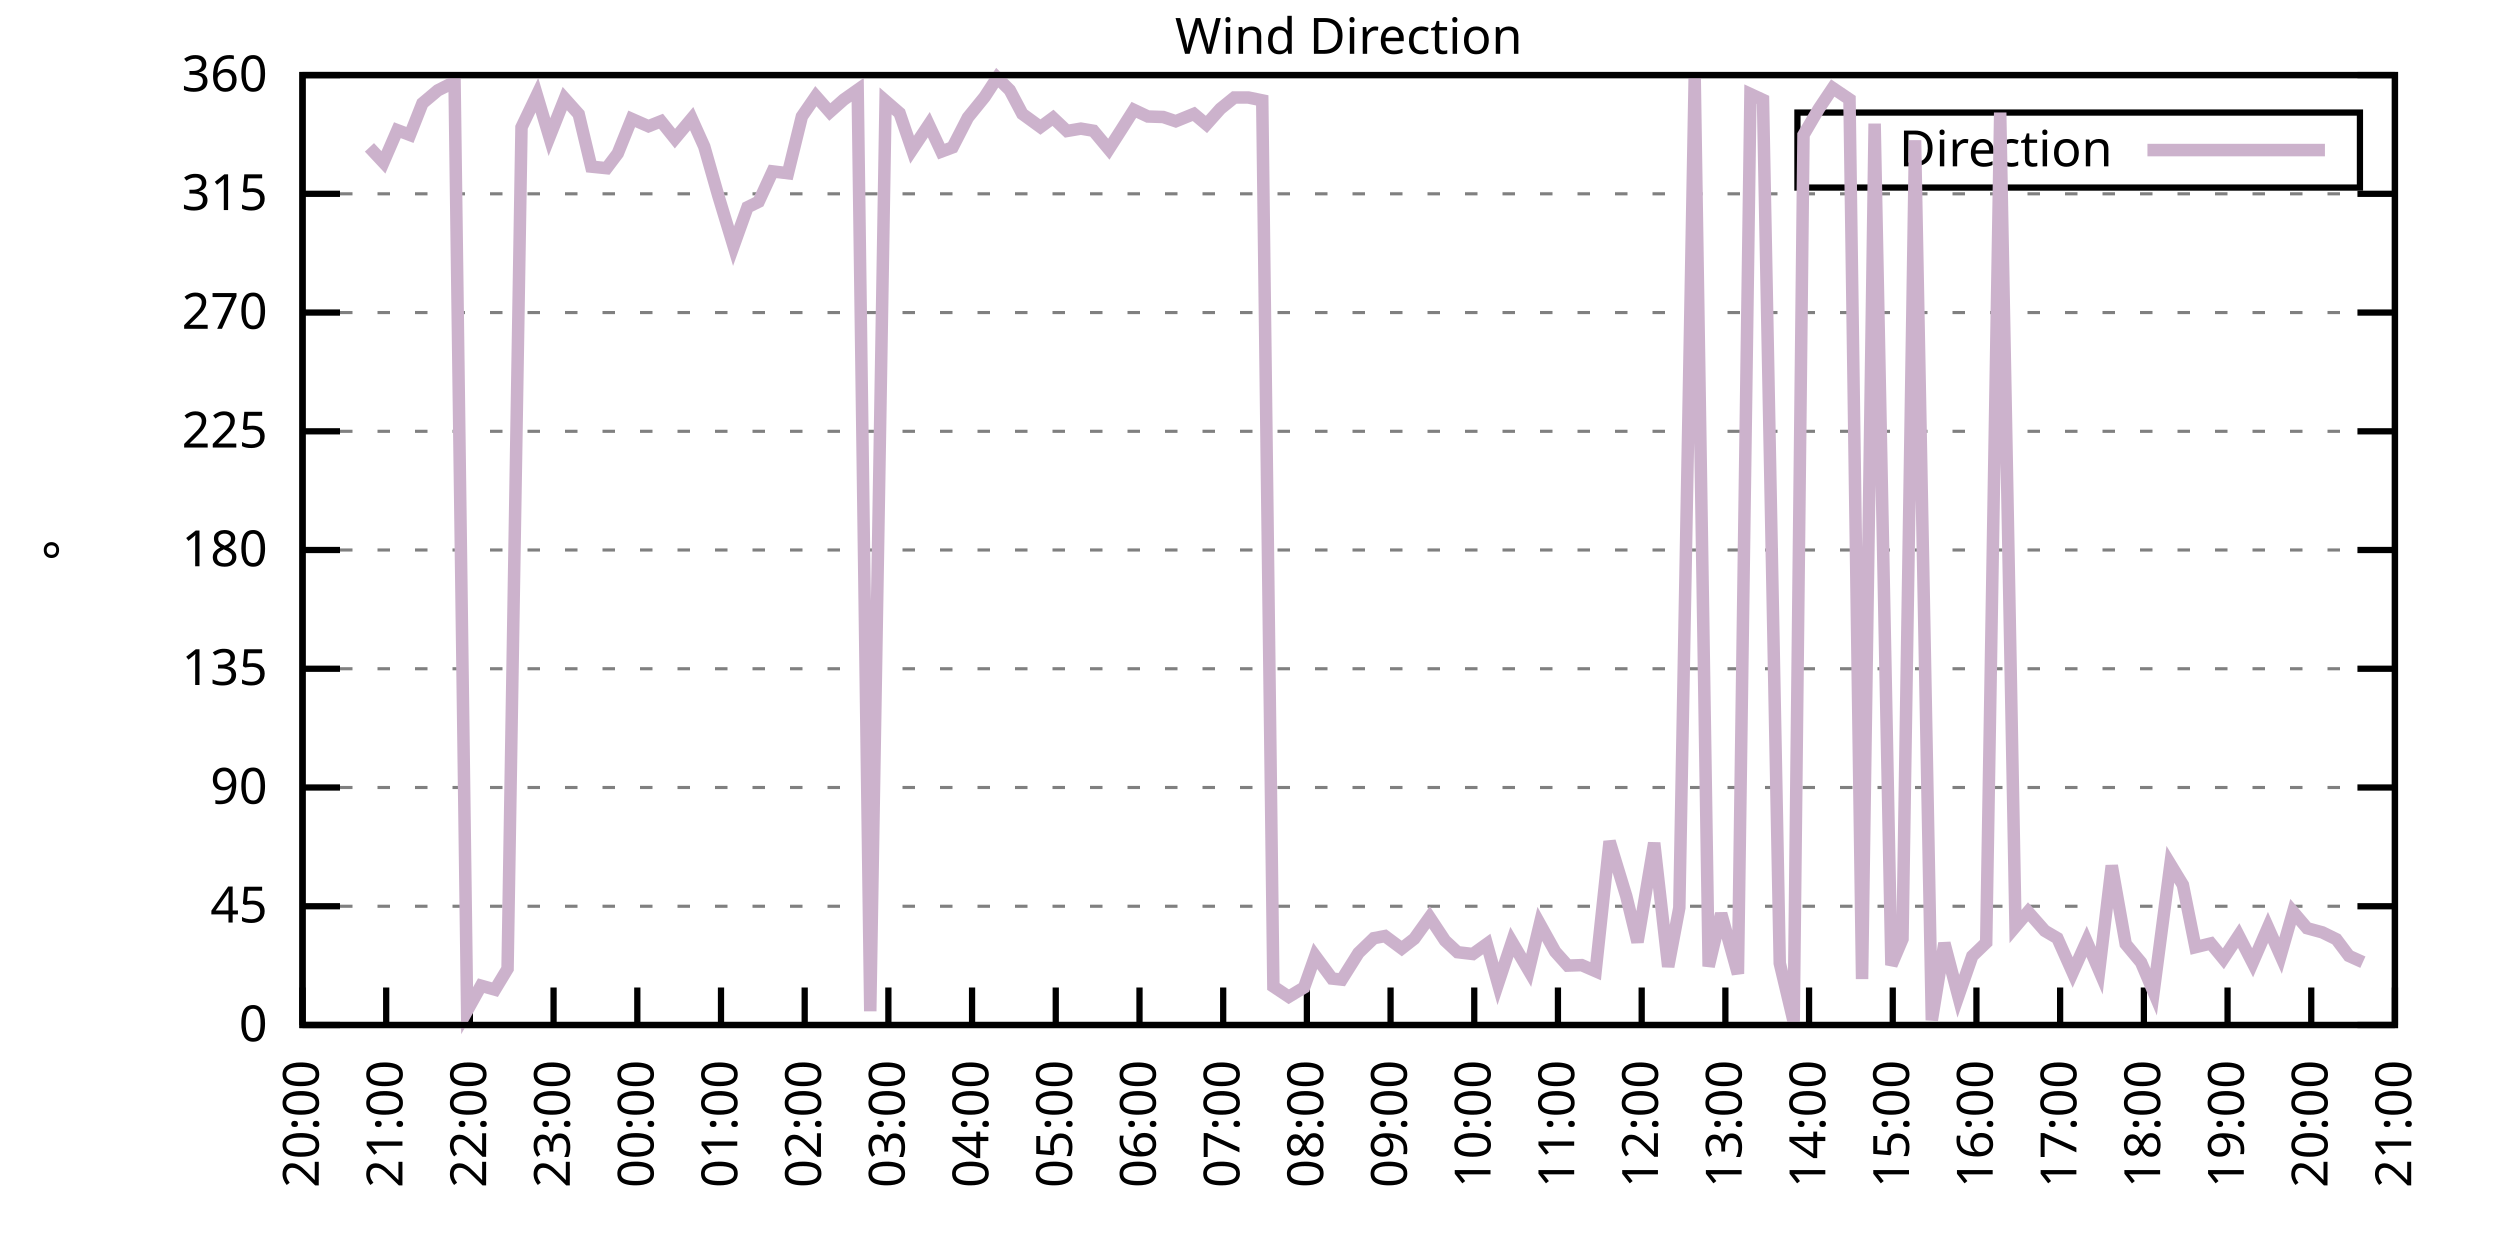
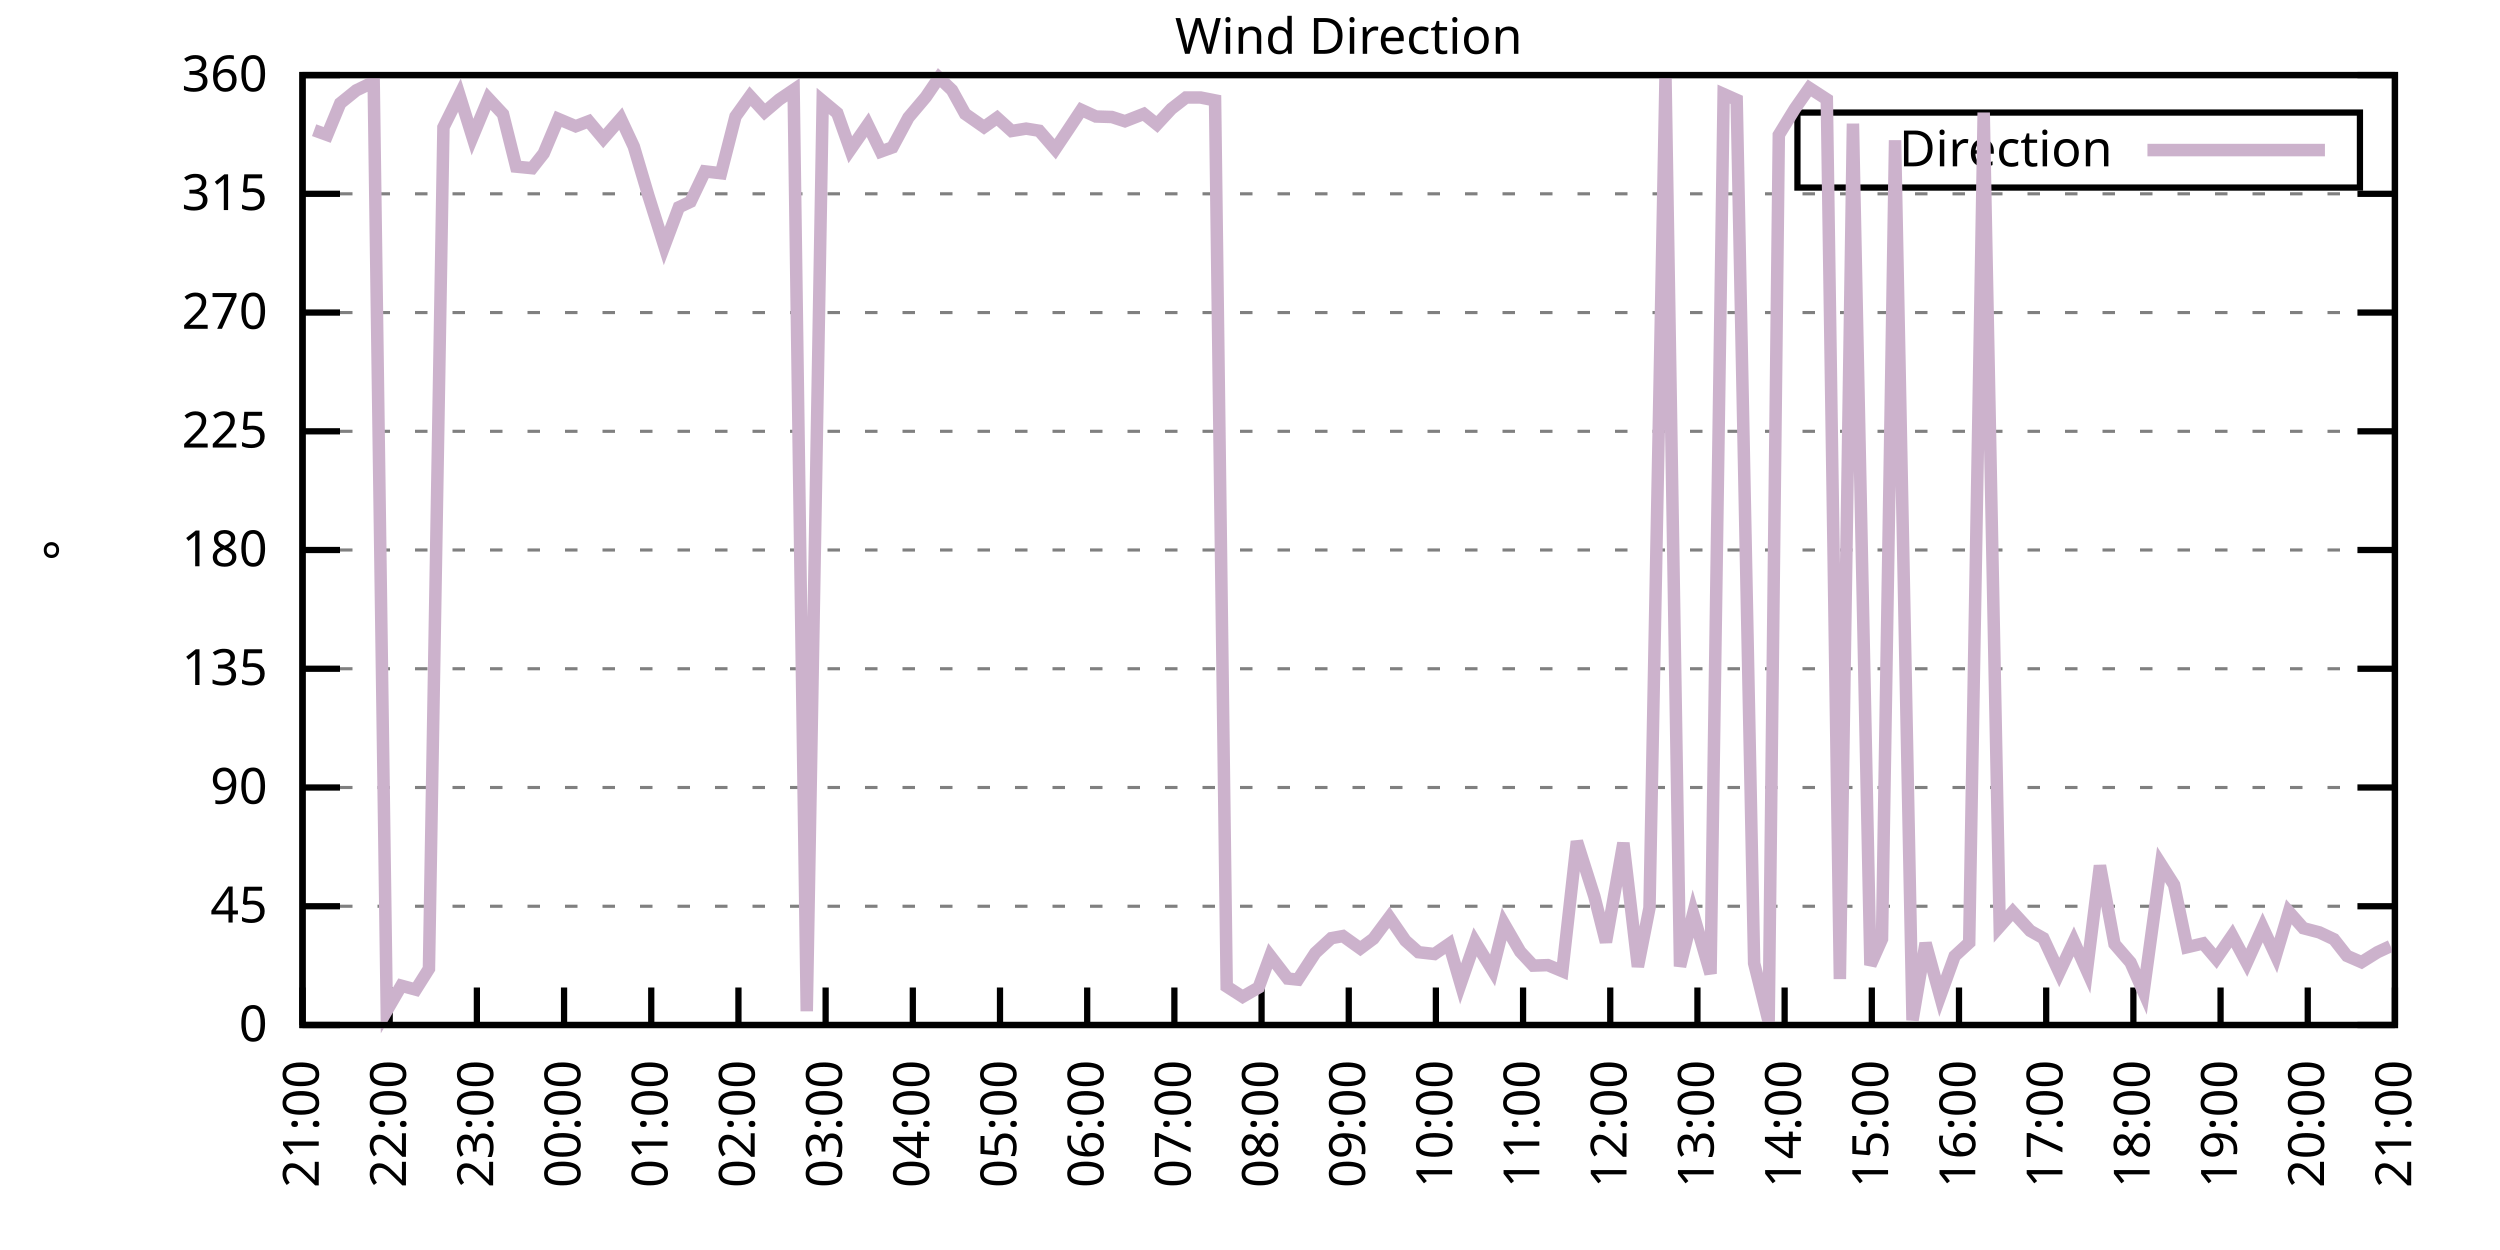
<svg xmlns="http://www.w3.org/2000/svg" xmlns:xlink="http://www.w3.org/1999/xlink" width="400" height="200" viewBox="0 0 400 200">
  <g id="gnuplot_canvas">
    <rect x="0" y="0" width="400" height="200" fill="none" />
    <defs>
      <circle id="gpDot" r="0.5" stroke-width="0.5" stroke="currentColor" />
      <path id="gpPt0" stroke-width="0.333" stroke="currentColor" d="M-1,0 h2 M0,-1 v2" />
      <path id="gpPt1" stroke-width="0.333" stroke="currentColor" d="M-1,-1 L1,1 M1,-1 L-1,1" />
      <path id="gpPt2" stroke-width="0.333" stroke="currentColor" d="M-1,0 L1,0 M0,-1 L0,1 M-1,-1 L1,1 M-1,1 L1,-1" />
      <rect id="gpPt3" stroke-width="0.333" stroke="currentColor" x="-1" y="-1" width="2" height="2" />
      <rect id="gpPt4" stroke-width="0.333" stroke="currentColor" fill="currentColor" x="-1" y="-1" width="2" height="2" />
      <circle id="gpPt5" stroke-width="0.333" stroke="currentColor" cx="0" cy="0" r="1" />
      <use xlink:href="#gpPt5" id="gpPt6" fill="currentColor" stroke="none" />
      <path id="gpPt7" stroke-width="0.333" stroke="currentColor" d="M0,-1.33 L-1.33,0.67 L1.33,0.67 z" />
      <use xlink:href="#gpPt7" id="gpPt8" fill="currentColor" stroke="none" />
      <use xlink:href="#gpPt7" id="gpPt9" stroke="currentColor" transform="rotate(180)" />
      <use xlink:href="#gpPt9" id="gpPt10" fill="currentColor" stroke="none" />
      <use xlink:href="#gpPt3" id="gpPt11" stroke="currentColor" transform="rotate(45)" />
      <use xlink:href="#gpPt11" id="gpPt12" fill="currentColor" stroke="none" />
      <path id="gpPt13" stroke-width="0.333" stroke="currentColor" d="M0,1.330 L1.265,0.411 L0.782,-1.067 L-0.782,-1.076 L-1.265,0.411 z" />
      <use xlink:href="#gpPt13" id="gpPt14" fill="currentColor" stroke="none" />
      <filter id="textbox" filterUnits="objectBoundingBox" x="0" y="0" height="1" width="1">
        <feFlood flood-color="white" flood-opacity="1" result="bgnd" />
        <feComposite in="SourceGraphic" in2="bgnd" operator="atop" />
      </filter>
      <filter id="greybox" filterUnits="objectBoundingBox" x="0" y="0" height="1" width="1">
        <feFlood flood-color="lightgrey" flood-opacity="1" result="grey" />
        <feComposite in="SourceGraphic" in2="grey" operator="atop" />
      </filter>
    </defs>
    <g fill="none" color="white" stroke="currentColor" stroke-width="1.00" stroke-linecap="butt" stroke-linejoin="miter">
</g>
    <g fill="none" color="black" stroke="currentColor" stroke-width="1.00" stroke-linecap="butt" stroke-linejoin="miter">
      <g stroke="none" shape-rendering="crispEdges">
        <polygon fill="rgb(255, 255, 255)" points="48.40,164.00 383.18,164.00 383.18,12.02 48.40,12.02 " />
      </g>
    </g>
    <g fill="none" color="black" stroke="currentColor" stroke-width="1.00" stroke-linecap="butt" stroke-linejoin="miter">
</g>
    <g fill="none" color="black" stroke="black" stroke-width="0.50" stroke-linecap="butt" stroke-linejoin="miter">
</g>
    <g fill="none" color="gray" stroke="currentColor" stroke-width="0.50" stroke-linecap="butt" stroke-linejoin="miter">
      <path stroke="gray" stroke-dasharray="2,4" class="gridline" d="M48.40,164.00 L383.19,164.00  " />
    </g>
    <g fill="none" color="gray" stroke="gray" stroke-width="1.00" stroke-linecap="butt" stroke-linejoin="miter">
</g>
    <g fill="none" color="black" stroke="currentColor" stroke-width="1.00" stroke-linecap="butt" stroke-linejoin="miter">
      <path stroke="black" d="M48.40,164.00 L54.40,164.00 M383.19,164.00 L377.19,164.00  " />
      <g transform="translate(42.80,166.60)" stroke="none" fill="black" font-family="Sans" font-size="8.00" text-anchor="end">
        <text>
          <tspan font-family="Sans"> 0</tspan>
        </text>
      </g>
    </g>
    <g fill="none" color="black" stroke="currentColor" stroke-width="1.00" stroke-linecap="butt" stroke-linejoin="miter">
</g>
    <g fill="none" color="black" stroke="black" stroke-width="0.50" stroke-linecap="butt" stroke-linejoin="miter">
</g>
    <g fill="none" color="gray" stroke="currentColor" stroke-width="0.50" stroke-linecap="butt" stroke-linejoin="miter">
      <path stroke="gray" stroke-dasharray="2,4" class="gridline" d="M48.40,145.00 L383.19,145.00  " />
    </g>
    <g fill="none" color="gray" stroke="gray" stroke-width="1.00" stroke-linecap="butt" stroke-linejoin="miter">
</g>
    <g fill="none" color="black" stroke="currentColor" stroke-width="1.00" stroke-linecap="butt" stroke-linejoin="miter">
      <path stroke="black" d="M48.40,145.00 L54.40,145.00 M383.19,145.00 L377.19,145.00  " />
      <g transform="translate(42.80,147.60)" stroke="none" fill="black" font-family="Sans" font-size="8.00" text-anchor="end">
        <text>
          <tspan font-family="Sans"> 45</tspan>
        </text>
      </g>
    </g>
    <g fill="none" color="black" stroke="currentColor" stroke-width="1.00" stroke-linecap="butt" stroke-linejoin="miter">
</g>
    <g fill="none" color="black" stroke="black" stroke-width="0.50" stroke-linecap="butt" stroke-linejoin="miter">
</g>
    <g fill="none" color="gray" stroke="currentColor" stroke-width="0.50" stroke-linecap="butt" stroke-linejoin="miter">
      <path stroke="gray" stroke-dasharray="2,4" class="gridline" d="M48.40,126.00 L383.19,126.00  " />
    </g>
    <g fill="none" color="gray" stroke="gray" stroke-width="1.00" stroke-linecap="butt" stroke-linejoin="miter">
</g>
    <g fill="none" color="black" stroke="currentColor" stroke-width="1.00" stroke-linecap="butt" stroke-linejoin="miter">
      <path stroke="black" d="M48.40,126.00 L54.40,126.00 M383.19,126.00 L377.19,126.00  " />
      <g transform="translate(42.80,128.60)" stroke="none" fill="black" font-family="Sans" font-size="8.00" text-anchor="end">
        <text>
          <tspan font-family="Sans"> 90</tspan>
        </text>
      </g>
    </g>
    <g fill="none" color="black" stroke="currentColor" stroke-width="1.00" stroke-linecap="butt" stroke-linejoin="miter">
</g>
    <g fill="none" color="black" stroke="black" stroke-width="0.50" stroke-linecap="butt" stroke-linejoin="miter">
</g>
    <g fill="none" color="gray" stroke="currentColor" stroke-width="0.50" stroke-linecap="butt" stroke-linejoin="miter">
      <path stroke="gray" stroke-dasharray="2,4" class="gridline" d="M48.40,107.00 L383.19,107.00  " />
    </g>
    <g fill="none" color="gray" stroke="gray" stroke-width="1.00" stroke-linecap="butt" stroke-linejoin="miter">
</g>
    <g fill="none" color="black" stroke="currentColor" stroke-width="1.00" stroke-linecap="butt" stroke-linejoin="miter">
      <path stroke="black" d="M48.40,107.00 L54.40,107.00 M383.19,107.00 L377.19,107.00  " />
      <g transform="translate(42.80,109.60)" stroke="none" fill="black" font-family="Sans" font-size="8.00" text-anchor="end">
        <text>
          <tspan font-family="Sans"> 135</tspan>
        </text>
      </g>
    </g>
    <g fill="none" color="black" stroke="currentColor" stroke-width="1.00" stroke-linecap="butt" stroke-linejoin="miter">
</g>
    <g fill="none" color="black" stroke="black" stroke-width="0.50" stroke-linecap="butt" stroke-linejoin="miter">
</g>
    <g fill="none" color="gray" stroke="currentColor" stroke-width="0.50" stroke-linecap="butt" stroke-linejoin="miter">
      <path stroke="gray" stroke-dasharray="2,4" class="gridline" d="M48.40,88.00 L383.19,88.00  " />
    </g>
    <g fill="none" color="gray" stroke="gray" stroke-width="1.00" stroke-linecap="butt" stroke-linejoin="miter">
</g>
    <g fill="none" color="black" stroke="currentColor" stroke-width="1.00" stroke-linecap="butt" stroke-linejoin="miter">
      <path stroke="black" d="M48.40,88.00 L54.40,88.00 M383.19,88.00 L377.19,88.00  " />
      <g transform="translate(42.80,90.60)" stroke="none" fill="black" font-family="Sans" font-size="8.00" text-anchor="end">
        <text>
          <tspan font-family="Sans"> 180</tspan>
        </text>
      </g>
    </g>
    <g fill="none" color="black" stroke="currentColor" stroke-width="1.00" stroke-linecap="butt" stroke-linejoin="miter">
</g>
    <g fill="none" color="black" stroke="black" stroke-width="0.50" stroke-linecap="butt" stroke-linejoin="miter">
</g>
    <g fill="none" color="gray" stroke="currentColor" stroke-width="0.50" stroke-linecap="butt" stroke-linejoin="miter">
      <path stroke="gray" stroke-dasharray="2,4" class="gridline" d="M48.40,69.01 L383.19,69.01  " />
    </g>
    <g fill="none" color="gray" stroke="gray" stroke-width="1.00" stroke-linecap="butt" stroke-linejoin="miter">
</g>
    <g fill="none" color="black" stroke="currentColor" stroke-width="1.00" stroke-linecap="butt" stroke-linejoin="miter">
      <path stroke="black" d="M48.40,69.01 L54.40,69.01 M383.19,69.01 L377.19,69.01  " />
      <g transform="translate(42.80,71.61)" stroke="none" fill="black" font-family="Sans" font-size="8.00" text-anchor="end">
        <text>
          <tspan font-family="Sans"> 225</tspan>
        </text>
      </g>
    </g>
    <g fill="none" color="black" stroke="currentColor" stroke-width="1.00" stroke-linecap="butt" stroke-linejoin="miter">
</g>
    <g fill="none" color="black" stroke="black" stroke-width="0.50" stroke-linecap="butt" stroke-linejoin="miter">
</g>
    <g fill="none" color="gray" stroke="currentColor" stroke-width="0.50" stroke-linecap="butt" stroke-linejoin="miter">
      <path stroke="gray" stroke-dasharray="2,4" class="gridline" d="M48.40,50.01 L383.19,50.01  " />
    </g>
    <g fill="none" color="gray" stroke="gray" stroke-width="1.00" stroke-linecap="butt" stroke-linejoin="miter">
</g>
    <g fill="none" color="black" stroke="currentColor" stroke-width="1.00" stroke-linecap="butt" stroke-linejoin="miter">
      <path stroke="black" d="M48.40,50.01 L54.40,50.01 M383.19,50.01 L377.19,50.01  " />
      <g transform="translate(42.80,52.61)" stroke="none" fill="black" font-family="Sans" font-size="8.00" text-anchor="end">
        <text>
          <tspan font-family="Sans"> 270</tspan>
        </text>
      </g>
    </g>
    <g fill="none" color="black" stroke="currentColor" stroke-width="1.00" stroke-linecap="butt" stroke-linejoin="miter">
</g>
    <g fill="none" color="black" stroke="black" stroke-width="0.50" stroke-linecap="butt" stroke-linejoin="miter">
</g>
    <g fill="none" color="gray" stroke="currentColor" stroke-width="0.50" stroke-linecap="butt" stroke-linejoin="miter">
      <path stroke="gray" stroke-dasharray="2,4" class="gridline" d="M48.40,31.01 L383.19,31.01  " />
    </g>
    <g fill="none" color="gray" stroke="gray" stroke-width="1.00" stroke-linecap="butt" stroke-linejoin="miter">
</g>
    <g fill="none" color="black" stroke="currentColor" stroke-width="1.00" stroke-linecap="butt" stroke-linejoin="miter">
      <path stroke="black" d="M48.40,31.01 L54.40,31.01 M383.19,31.01 L377.19,31.01  " />
      <g transform="translate(42.80,33.61)" stroke="none" fill="black" font-family="Sans" font-size="8.00" text-anchor="end">
        <text>
          <tspan font-family="Sans"> 315</tspan>
        </text>
      </g>
    </g>
    <g fill="none" color="black" stroke="currentColor" stroke-width="1.00" stroke-linecap="butt" stroke-linejoin="miter">
</g>
    <g fill="none" color="black" stroke="black" stroke-width="0.50" stroke-linecap="butt" stroke-linejoin="miter">
</g>
    <g fill="none" color="gray" stroke="currentColor" stroke-width="0.50" stroke-linecap="butt" stroke-linejoin="miter">
      <path stroke="gray" stroke-dasharray="2,4" class="gridline" d="M48.40,12.01 L383.19,12.01  " />
    </g>
    <g fill="none" color="gray" stroke="gray" stroke-width="1.00" stroke-linecap="butt" stroke-linejoin="miter">
</g>
    <g fill="none" color="black" stroke="currentColor" stroke-width="1.00" stroke-linecap="butt" stroke-linejoin="miter">
      <path stroke="black" d="M48.40,12.01 L54.40,12.01 M383.19,12.01 L377.19,12.01  " />
      <g transform="translate(42.80,14.61)" stroke="none" fill="black" font-family="Sans" font-size="8.00" text-anchor="end">
        <text>
          <tspan font-family="Sans"> 360</tspan>
        </text>
      </g>
    </g>
    <g fill="none" color="black" stroke="currentColor" stroke-width="1.00" stroke-linecap="butt" stroke-linejoin="miter">
      <path stroke="black" d="M48.40,164.00 L48.40,158.00  " />
      <g transform="translate(51.00,169.60) rotate(270.00)" stroke="none" fill="black" font-family="Sans" font-size="8.00" text-anchor="end">
        <text>
-           <tspan font-family="Sans">20:00</tspan>
-         </text>
-       </g>
-     </g>
-     <g fill="none" color="black" stroke="currentColor" stroke-width="1.00" stroke-linecap="butt" stroke-linejoin="miter">
-       <path stroke="black" d="M61.79,164.00 L61.79,158.00  " />
-       <g transform="translate(64.39,169.60) rotate(270.00)" stroke="none" fill="black" font-family="Sans" font-size="8.00" text-anchor="end">
-         <text>
          <tspan font-family="Sans">21:00</tspan>
        </text>
      </g>
    </g>
    <g fill="none" color="black" stroke="currentColor" stroke-width="1.00" stroke-linecap="butt" stroke-linejoin="miter">
-       <path stroke="black" d="M75.18,164.00 L75.18,158.00  " />
-       <g transform="translate(77.78,169.60) rotate(270.00)" stroke="none" fill="black" font-family="Sans" font-size="8.00" text-anchor="end">
+       <path stroke="black" d="M62.35,164.00 L62.35,158.00  " />
+       <g transform="translate(64.95,169.60) rotate(270.00)" stroke="none" fill="black" font-family="Sans" font-size="8.00" text-anchor="end">
        <text>
          <tspan font-family="Sans">22:00</tspan>
        </text>
      </g>
    </g>
    <g fill="none" color="black" stroke="currentColor" stroke-width="1.00" stroke-linecap="butt" stroke-linejoin="miter">
-       <path stroke="black" d="M88.57,164.00 L88.57,158.00  " />
-       <g transform="translate(91.17,169.60) rotate(270.00)" stroke="none" fill="black" font-family="Sans" font-size="8.00" text-anchor="end">
+       <path stroke="black" d="M76.30,164.00 L76.30,158.00  " />
+       <g transform="translate(78.90,169.60) rotate(270.00)" stroke="none" fill="black" font-family="Sans" font-size="8.00" text-anchor="end">
        <text>
          <tspan font-family="Sans">23:00</tspan>
        </text>
      </g>
    </g>
    <g fill="none" color="black" stroke="currentColor" stroke-width="1.00" stroke-linecap="butt" stroke-linejoin="miter">
-       <path stroke="black" d="M101.97,164.00 L101.97,158.00  " />
-       <g transform="translate(104.57,169.60) rotate(270.00)" stroke="none" fill="black" font-family="Sans" font-size="8.00" text-anchor="end">
+       <path stroke="black" d="M90.25,164.00 L90.25,158.00  " />
+       <g transform="translate(92.85,169.60) rotate(270.00)" stroke="none" fill="black" font-family="Sans" font-size="8.00" text-anchor="end">
        <text>
          <tspan font-family="Sans">00:00</tspan>
        </text>
      </g>
    </g>
    <g fill="none" color="black" stroke="currentColor" stroke-width="1.00" stroke-linecap="butt" stroke-linejoin="miter">
-       <path stroke="black" d="M115.36,164.00 L115.36,158.00  " />
-       <g transform="translate(117.96,169.60) rotate(270.00)" stroke="none" fill="black" font-family="Sans" font-size="8.00" text-anchor="end">
+       <path stroke="black" d="M104.20,164.00 L104.20,158.00  " />
+       <g transform="translate(106.80,169.60) rotate(270.00)" stroke="none" fill="black" font-family="Sans" font-size="8.00" text-anchor="end">
        <text>
          <tspan font-family="Sans">01:00</tspan>
        </text>
      </g>
    </g>
    <g fill="none" color="black" stroke="currentColor" stroke-width="1.00" stroke-linecap="butt" stroke-linejoin="miter">
-       <path stroke="black" d="M128.75,164.00 L128.75,158.00  " />
-       <g transform="translate(131.35,169.60) rotate(270.00)" stroke="none" fill="black" font-family="Sans" font-size="8.00" text-anchor="end">
+       <path stroke="black" d="M118.15,164.00 L118.15,158.00  " />
+       <g transform="translate(120.75,169.60) rotate(270.00)" stroke="none" fill="black" font-family="Sans" font-size="8.00" text-anchor="end">
        <text>
          <tspan font-family="Sans">02:00</tspan>
        </text>
      </g>
    </g>
    <g fill="none" color="black" stroke="currentColor" stroke-width="1.00" stroke-linecap="butt" stroke-linejoin="miter">
-       <path stroke="black" d="M142.14,164.00 L142.14,158.00  " />
-       <g transform="translate(144.74,169.60) rotate(270.00)" stroke="none" fill="black" font-family="Sans" font-size="8.00" text-anchor="end">
+       <path stroke="black" d="M132.10,164.00 L132.10,158.00  " />
+       <g transform="translate(134.70,169.60) rotate(270.00)" stroke="none" fill="black" font-family="Sans" font-size="8.00" text-anchor="end">
        <text>
          <tspan font-family="Sans">03:00</tspan>
        </text>
      </g>
    </g>
    <g fill="none" color="black" stroke="currentColor" stroke-width="1.00" stroke-linecap="butt" stroke-linejoin="miter">
-       <path stroke="black" d="M155.53,164.00 L155.53,158.00  " />
-       <g transform="translate(158.13,169.60) rotate(270.00)" stroke="none" fill="black" font-family="Sans" font-size="8.00" text-anchor="end">
+       <path stroke="black" d="M146.05,164.00 L146.05,158.00  " />
+       <g transform="translate(148.65,169.60) rotate(270.00)" stroke="none" fill="black" font-family="Sans" font-size="8.00" text-anchor="end">
        <text>
          <tspan font-family="Sans">04:00</tspan>
        </text>
      </g>
    </g>
    <g fill="none" color="black" stroke="currentColor" stroke-width="1.00" stroke-linecap="butt" stroke-linejoin="miter">
-       <path stroke="black" d="M168.92,164.00 L168.92,158.00  " />
-       <g transform="translate(171.52,169.60) rotate(270.00)" stroke="none" fill="black" font-family="Sans" font-size="8.00" text-anchor="end">
+       <path stroke="black" d="M160.00,164.00 L160.00,158.00  " />
+       <g transform="translate(162.60,169.60) rotate(270.00)" stroke="none" fill="black" font-family="Sans" font-size="8.00" text-anchor="end">
        <text>
          <tspan font-family="Sans">05:00</tspan>
        </text>
      </g>
    </g>
    <g fill="none" color="black" stroke="currentColor" stroke-width="1.00" stroke-linecap="butt" stroke-linejoin="miter">
-       <path stroke="black" d="M182.32,164.00 L182.32,158.00  " />
-       <g transform="translate(184.92,169.60) rotate(270.00)" stroke="none" fill="black" font-family="Sans" font-size="8.00" text-anchor="end">
+       <path stroke="black" d="M173.95,164.00 L173.95,158.00  " />
+       <g transform="translate(176.55,169.60) rotate(270.00)" stroke="none" fill="black" font-family="Sans" font-size="8.00" text-anchor="end">
        <text>
          <tspan font-family="Sans">06:00</tspan>
        </text>
      </g>
    </g>
    <g fill="none" color="black" stroke="currentColor" stroke-width="1.00" stroke-linecap="butt" stroke-linejoin="miter">
-       <path stroke="black" d="M195.71,164.00 L195.71,158.00  " />
-       <g transform="translate(198.31,169.60) rotate(270.00)" stroke="none" fill="black" font-family="Sans" font-size="8.00" text-anchor="end">
+       <path stroke="black" d="M187.90,164.00 L187.90,158.00  " />
+       <g transform="translate(190.50,169.60) rotate(270.00)" stroke="none" fill="black" font-family="Sans" font-size="8.00" text-anchor="end">
        <text>
          <tspan font-family="Sans">07:00</tspan>
        </text>
      </g>
    </g>
    <g fill="none" color="black" stroke="currentColor" stroke-width="1.00" stroke-linecap="butt" stroke-linejoin="miter">
-       <path stroke="black" d="M209.10,164.00 L209.10,158.00  " />
-       <g transform="translate(211.70,169.60) rotate(270.00)" stroke="none" fill="black" font-family="Sans" font-size="8.00" text-anchor="end">
+       <path stroke="black" d="M201.85,164.00 L201.85,158.00  " />
+       <g transform="translate(204.45,169.60) rotate(270.00)" stroke="none" fill="black" font-family="Sans" font-size="8.00" text-anchor="end">
        <text>
          <tspan font-family="Sans">08:00</tspan>
        </text>
      </g>
    </g>
    <g fill="none" color="black" stroke="currentColor" stroke-width="1.00" stroke-linecap="butt" stroke-linejoin="miter">
-       <path stroke="black" d="M222.49,164.00 L222.49,158.00  " />
-       <g transform="translate(225.09,169.60) rotate(270.00)" stroke="none" fill="black" font-family="Sans" font-size="8.00" text-anchor="end">
+       <path stroke="black" d="M215.80,164.00 L215.80,158.00  " />
+       <g transform="translate(218.40,169.60) rotate(270.00)" stroke="none" fill="black" font-family="Sans" font-size="8.00" text-anchor="end">
        <text>
          <tspan font-family="Sans">09:00</tspan>
        </text>
      </g>
    </g>
    <g fill="none" color="black" stroke="currentColor" stroke-width="1.00" stroke-linecap="butt" stroke-linejoin="miter">
-       <path stroke="black" d="M235.88,164.00 L235.88,158.00  " />
-       <g transform="translate(238.48,169.60) rotate(270.00)" stroke="none" fill="black" font-family="Sans" font-size="8.00" text-anchor="end">
+       <path stroke="black" d="M229.74,164.00 L229.74,158.00  " />
+       <g transform="translate(232.34,169.60) rotate(270.00)" stroke="none" fill="black" font-family="Sans" font-size="8.00" text-anchor="end">
        <text>
          <tspan font-family="Sans">10:00</tspan>
        </text>
      </g>
    </g>
    <g fill="none" color="black" stroke="currentColor" stroke-width="1.00" stroke-linecap="butt" stroke-linejoin="miter">
-       <path stroke="black" d="M249.27,164.00 L249.27,158.00  " />
-       <g transform="translate(251.87,169.60) rotate(270.00)" stroke="none" fill="black" font-family="Sans" font-size="8.00" text-anchor="end">
+       <path stroke="black" d="M243.69,164.00 L243.69,158.00  " />
+       <g transform="translate(246.29,169.60) rotate(270.00)" stroke="none" fill="black" font-family="Sans" font-size="8.00" text-anchor="end">
        <text>
          <tspan font-family="Sans">11:00</tspan>
        </text>
      </g>
    </g>
    <g fill="none" color="black" stroke="currentColor" stroke-width="1.00" stroke-linecap="butt" stroke-linejoin="miter">
-       <path stroke="black" d="M262.67,164.00 L262.67,158.00  " />
-       <g transform="translate(265.27,169.60) rotate(270.00)" stroke="none" fill="black" font-family="Sans" font-size="8.00" text-anchor="end">
+       <path stroke="black" d="M257.64,164.00 L257.64,158.00  " />
+       <g transform="translate(260.24,169.60) rotate(270.00)" stroke="none" fill="black" font-family="Sans" font-size="8.00" text-anchor="end">
        <text>
          <tspan font-family="Sans">12:00</tspan>
        </text>
      </g>
    </g>
    <g fill="none" color="black" stroke="currentColor" stroke-width="1.00" stroke-linecap="butt" stroke-linejoin="miter">
-       <path stroke="black" d="M276.06,164.00 L276.06,158.00  " />
-       <g transform="translate(278.66,169.60) rotate(270.00)" stroke="none" fill="black" font-family="Sans" font-size="8.00" text-anchor="end">
+       <path stroke="black" d="M271.59,164.00 L271.59,158.00  " />
+       <g transform="translate(274.19,169.60) rotate(270.00)" stroke="none" fill="black" font-family="Sans" font-size="8.00" text-anchor="end">
        <text>
          <tspan font-family="Sans">13:00</tspan>
        </text>
      </g>
    </g>
    <g fill="none" color="black" stroke="currentColor" stroke-width="1.00" stroke-linecap="butt" stroke-linejoin="miter">
-       <path stroke="black" d="M289.45,164.00 L289.45,158.00  " />
-       <g transform="translate(292.05,169.60) rotate(270.00)" stroke="none" fill="black" font-family="Sans" font-size="8.00" text-anchor="end">
+       <path stroke="black" d="M285.54,164.00 L285.54,158.00  " />
+       <g transform="translate(288.14,169.60) rotate(270.00)" stroke="none" fill="black" font-family="Sans" font-size="8.00" text-anchor="end">
        <text>
          <tspan font-family="Sans">14:00</tspan>
        </text>
      </g>
    </g>
    <g fill="none" color="black" stroke="currentColor" stroke-width="1.00" stroke-linecap="butt" stroke-linejoin="miter">
-       <path stroke="black" d="M302.84,164.00 L302.84,158.00  " />
-       <g transform="translate(305.44,169.60) rotate(270.00)" stroke="none" fill="black" font-family="Sans" font-size="8.00" text-anchor="end">
+       <path stroke="black" d="M299.49,164.00 L299.49,158.00  " />
+       <g transform="translate(302.09,169.60) rotate(270.00)" stroke="none" fill="black" font-family="Sans" font-size="8.00" text-anchor="end">
        <text>
          <tspan font-family="Sans">15:00</tspan>
        </text>
      </g>
    </g>
    <g fill="none" color="black" stroke="currentColor" stroke-width="1.00" stroke-linecap="butt" stroke-linejoin="miter">
-       <path stroke="black" d="M316.23,164.00 L316.23,158.00  " />
-       <g transform="translate(318.83,169.60) rotate(270.00)" stroke="none" fill="black" font-family="Sans" font-size="8.00" text-anchor="end">
+       <path stroke="black" d="M313.44,164.00 L313.44,158.00  " />
+       <g transform="translate(316.04,169.60) rotate(270.00)" stroke="none" fill="black" font-family="Sans" font-size="8.00" text-anchor="end">
        <text>
          <tspan font-family="Sans">16:00</tspan>
        </text>
      </g>
    </g>
    <g fill="none" color="black" stroke="currentColor" stroke-width="1.00" stroke-linecap="butt" stroke-linejoin="miter">
-       <path stroke="black" d="M329.62,164.00 L329.62,158.00  " />
-       <g transform="translate(332.22,169.60) rotate(270.00)" stroke="none" fill="black" font-family="Sans" font-size="8.00" text-anchor="end">
+       <path stroke="black" d="M327.39,164.00 L327.39,158.00  " />
+       <g transform="translate(329.99,169.60) rotate(270.00)" stroke="none" fill="black" font-family="Sans" font-size="8.00" text-anchor="end">
        <text>
          <tspan font-family="Sans">17:00</tspan>
        </text>
      </g>
    </g>
    <g fill="none" color="black" stroke="currentColor" stroke-width="1.00" stroke-linecap="butt" stroke-linejoin="miter">
-       <path stroke="black" d="M343.02,164.00 L343.02,158.00  " />
-       <g transform="translate(345.62,169.60) rotate(270.00)" stroke="none" fill="black" font-family="Sans" font-size="8.00" text-anchor="end">
+       <path stroke="black" d="M341.34,164.00 L341.34,158.00  " />
+       <g transform="translate(343.94,169.60) rotate(270.00)" stroke="none" fill="black" font-family="Sans" font-size="8.00" text-anchor="end">
        <text>
          <tspan font-family="Sans">18:00</tspan>
        </text>
      </g>
    </g>
    <g fill="none" color="black" stroke="currentColor" stroke-width="1.00" stroke-linecap="butt" stroke-linejoin="miter">
-       <path stroke="black" d="M356.41,164.00 L356.41,158.00  " />
-       <g transform="translate(359.01,169.60) rotate(270.00)" stroke="none" fill="black" font-family="Sans" font-size="8.00" text-anchor="end">
+       <path stroke="black" d="M355.29,164.00 L355.29,158.00  " />
+       <g transform="translate(357.89,169.60) rotate(270.00)" stroke="none" fill="black" font-family="Sans" font-size="8.00" text-anchor="end">
        <text>
          <tspan font-family="Sans">19:00</tspan>
        </text>
      </g>
    </g>
    <g fill="none" color="black" stroke="currentColor" stroke-width="1.00" stroke-linecap="butt" stroke-linejoin="miter">
-       <path stroke="black" d="M369.80,164.00 L369.80,158.00  " />
-       <g transform="translate(372.40,169.60) rotate(270.00)" stroke="none" fill="black" font-family="Sans" font-size="8.00" text-anchor="end">
+       <path stroke="black" d="M369.24,164.00 L369.24,158.00  " />
+       <g transform="translate(371.84,169.60) rotate(270.00)" stroke="none" fill="black" font-family="Sans" font-size="8.00" text-anchor="end">
        <text>
          <tspan font-family="Sans">20:00</tspan>
        </text>
      </g>
    </g>
    <g fill="none" color="black" stroke="currentColor" stroke-width="1.00" stroke-linecap="butt" stroke-linejoin="miter">
      <path stroke="black" d="M383.19,164.00 L383.19,158.00  " />
      <g transform="translate(385.79,169.60) rotate(270.00)" stroke="none" fill="black" font-family="Sans" font-size="8.00" text-anchor="end">
        <text>
          <tspan font-family="Sans">21:00</tspan>
        </text>
      </g>
    </g>
    <g fill="none" color="black" stroke="currentColor" stroke-width="1.00" stroke-linecap="butt" stroke-linejoin="miter">
</g>
    <g fill="none" color="black" stroke="currentColor" stroke-width="1.00" stroke-linecap="butt" stroke-linejoin="miter">
      <path stroke="black" d="M48.40,12.01 L48.40,164.00 L383.19,164.00 L383.19,12.01 L48.40,12.01 Z  " />
    </g>
    <g fill="none" color="black" stroke="currentColor" stroke-width="1.00" stroke-linecap="butt" stroke-linejoin="miter">
</g>
    <g fill="none" color="black" stroke="currentColor" stroke-width="1.00" stroke-linecap="butt" stroke-linejoin="miter">
      <path stroke="black" d="M287.59,30.01 L287.59,18.01 L377.59,18.01 L377.59,30.01 L287.59,30.01 Z  " />
    </g>
    <g id="Wind_direction_plot_1">
      <g fill="none" color="white" stroke="black" stroke-width="2.00" stroke-linecap="butt" stroke-linejoin="miter">
</g>
      <g fill="none" color="black" stroke="currentColor" stroke-width="2.00" stroke-linecap="butt" stroke-linejoin="miter">
        <g transform="translate(337.99,26.61)" stroke="none" fill="black" font-family="Sans" font-size="8.00" text-anchor="end">
          <text>
            <tspan font-family="Sans">Direction</tspan>
          </text>
        </g>
      </g>
      <g fill="none" color="black" stroke="currentColor" stroke-width="2.00" stroke-linecap="butt" stroke-linejoin="miter">
-         <path stroke="rgb(204, 178, 204)" d="M343.59,24.01 L371.99,24.01 M59.11,23.58 L61.35,25.98 L63.58,20.83 L65.59,21.59 L67.59,16.53 L70.05,14.46   L72.73,13.11 L74.74,161.72 L76.97,157.71 L79.20,158.34 L81.21,155.01 L83.44,20.37 L85.90,15.22 L87.91,21.93   L90.36,15.77 L92.59,18.26 L94.60,26.66 L97.06,26.91 L98.84,24.55 L101.07,19.02 L103.75,20.20 L105.76,19.40   L107.99,22.18 L110.67,18.98 L112.68,23.45 L114.91,31.26 L117.37,39.37 L119.60,33.16 L121.38,32.28 L123.62,27.42   L126.07,27.72 L128.30,18.64 L130.54,15.39 L132.77,17.92 L135.00,15.94 L137.23,14.37 L139.24,161.80 L141.69,16.15   L143.93,18.09 L145.94,23.96 L148.61,19.95 L150.62,24.25 L152.41,23.58 L154.86,18.81 L157.54,15.51 L159.55,12.43   L161.56,14.42 L163.57,18.22 L166.47,20.33 L168.48,18.85 L170.71,20.96 L172.94,20.58 L174.95,20.92 L177.41,23.87   L179.41,20.75 L181.42,17.58 L183.66,18.64 L186.11,18.72 L188.12,19.40 L191.02,18.22 L193.03,19.91 L195.26,17.41   L197.49,15.60 L199.73,15.60 L201.96,16.06 L203.74,157.84 L206.20,159.48 L208.65,158.00 L210.44,152.94 L213.12,156.57   L214.68,156.74 L217.36,152.47 L219.81,150.11 L221.60,149.77 L224.28,151.76 L226.29,150.19 L228.74,146.77 L231.20,150.49   L233.20,152.35 L235.66,152.64 L237.89,151.04 L239.68,157.41 L241.91,150.70 L244.59,155.26 L246.37,147.83 L248.83,152.26   L250.84,154.50 L253.07,154.42 L255.30,155.39 L257.53,134.62 L260.21,143.40 L262.00,150.74 L264.67,134.87 L266.91,154.67   L268.69,145.25 L271.15,12.35 L273.38,154.63 L275.39,146.18 L278.07,155.81 L280.07,15.05 L282.08,15.98 L284.76,154.12   L286.99,163.49 L288.56,21.59 L291.01,17.41 L293.24,14.08 L295.92,15.89 L297.93,156.65 L299.94,19.78 L302.62,154.42   L304.40,150.24 L306.41,22.44 L309.09,163.24 L311.10,150.91 L313.33,159.40 L315.56,152.98 L317.79,150.83 L320.03,18.01   L322.48,148.25 L324.49,145.89 L327.17,148.93 L329.18,150.11 L331.63,155.60 L333.86,150.62 L335.87,155.30 L337.88,138.50   L340.11,151.04 L342.57,153.99 L344.58,158.72 L347.26,138.29 L349.26,141.58 L351.27,151.55 L353.73,150.95 L355.74,153.40   L358.19,149.69 L360.42,154.04 L362.88,148.38 L364.89,152.90 L366.90,145.89 L369.13,148.51 L371.58,149.18 L373.82,150.28   L375.82,152.94 L378.06,153.95  " />
+         <path stroke="rgb(204, 178, 204)" d="M343.59,24.01 L371.99,24.01 M50.26,20.83 L52.35,21.59 L54.44,16.53 L57.00,14.46 L59.79,13.11 L61.88,161.72   L64.21,157.71 L66.53,158.34 L68.63,155.01 L70.95,20.37 L73.51,15.22 L75.60,21.93 L78.16,15.77 L80.48,18.26   L82.58,26.66 L85.13,26.91 L86.99,24.55 L89.32,19.02 L92.11,20.20 L94.20,19.40 L96.53,22.18 L99.32,18.98   L101.41,23.45 L103.73,31.26 L106.29,39.37 L108.62,33.16 L110.48,32.28 L112.80,27.42 L115.36,27.72 L117.68,18.64   L120.01,15.39 L122.33,17.92 L124.66,15.94 L126.98,14.37 L129.08,161.80 L131.63,16.15 L133.96,18.09 L136.05,23.96   L138.84,19.95 L140.93,24.25 L142.79,23.58 L145.35,18.81 L148.14,15.51 L150.23,12.43 L152.32,14.42 L154.42,18.22   L157.44,20.33 L159.53,18.85 L161.86,20.96 L164.18,20.58 L166.27,20.92 L168.83,23.87 L170.92,20.75 L173.02,17.58   L175.34,18.64 L177.90,18.72 L179.99,19.40 L183.01,18.22 L185.11,19.91 L187.43,17.41 L189.76,15.60 L192.08,15.60   L194.41,16.06 L196.27,157.84 L198.82,159.48 L201.38,158.00 L203.24,152.94 L206.03,156.57 L207.66,156.74 L210.45,152.47   L213.01,150.11 L214.87,149.77 L217.65,151.76 L219.75,150.19 L222.30,146.77 L224.86,150.49 L226.95,152.35 L229.51,152.64   L231.84,151.04 L233.70,157.41 L236.02,150.70 L238.81,155.26 L240.67,147.83 L243.23,152.26 L245.32,154.50 L247.65,154.42   L249.97,155.39 L252.30,134.62 L255.09,143.40 L256.95,150.74 L259.74,134.87 L262.06,154.67 L263.92,145.25 L266.48,12.35   L268.80,154.63 L270.90,146.18 L273.69,155.81 L275.78,15.05 L277.87,15.98 L280.66,154.12 L282.99,163.49 L284.61,21.59   L287.17,17.41 L289.50,14.08 L292.29,15.89 L294.38,156.65 L296.47,19.78 L299.26,154.42 L301.12,150.24 L303.21,22.44   L306.00,163.24 L308.09,150.91 L310.42,159.40 L312.74,152.98 L315.07,150.83 L317.39,18.01 L319.95,148.25 L322.04,145.89   L324.83,148.93 L326.93,150.11 L329.48,155.60 L331.81,150.62 L333.90,155.30 L335.99,138.50 L338.32,151.04 L340.88,153.99   L342.97,158.72 L345.76,138.29 L347.85,141.58 L349.94,151.55 L352.50,150.95 L354.59,153.40 L357.15,149.69 L359.48,154.04   L362.03,148.38 L364.13,152.90 L366.22,145.89 L368.54,148.51 L371.10,149.18 L373.43,150.28 L375.52,152.94 L377.84,153.95   L380.40,152.35 L382.49,151.38  " />
      </g>
    </g>
    <g fill="none" color="black" stroke="currentColor" stroke-width="2.00" stroke-linecap="butt" stroke-linejoin="miter">
</g>
    <g fill="none" color="black" stroke="black" stroke-width="1.00" stroke-linecap="butt" stroke-linejoin="miter">
</g>
    <g fill="none" color="black" stroke="currentColor" stroke-width="1.00" stroke-linecap="butt" stroke-linejoin="miter">
      <path stroke="black" d="M48.40,12.01 L48.40,164.00 L383.19,164.00 L383.19,12.01 L48.40,12.01 Z  " />
      <g transform="translate(12.80,88.01) rotate(270.00)" stroke="none" fill="black" font-family="Sans" font-size="8.00" text-anchor="middle">
        <text>
          <tspan font-family="Sans">°</tspan>
        </text>
      </g>
    </g>
    <g fill="none" color="black" stroke="currentColor" stroke-width="1.00" stroke-linecap="butt" stroke-linejoin="miter">
</g>
    <g fill="none" color="black" stroke="currentColor" stroke-width="1.00" stroke-linecap="butt" stroke-linejoin="miter">
      <g transform="translate(215.79,8.61)" stroke="none" fill="black" font-family="Sans" font-size="8.00" text-anchor="middle">
        <text>
          <tspan font-family="Sans">Wind Direction</tspan>
        </text>
      </g>
    </g>
    <g fill="none" color="black" stroke="currentColor" stroke-width="1.00" stroke-linecap="butt" stroke-linejoin="miter">
</g>
  </g>
</svg>
